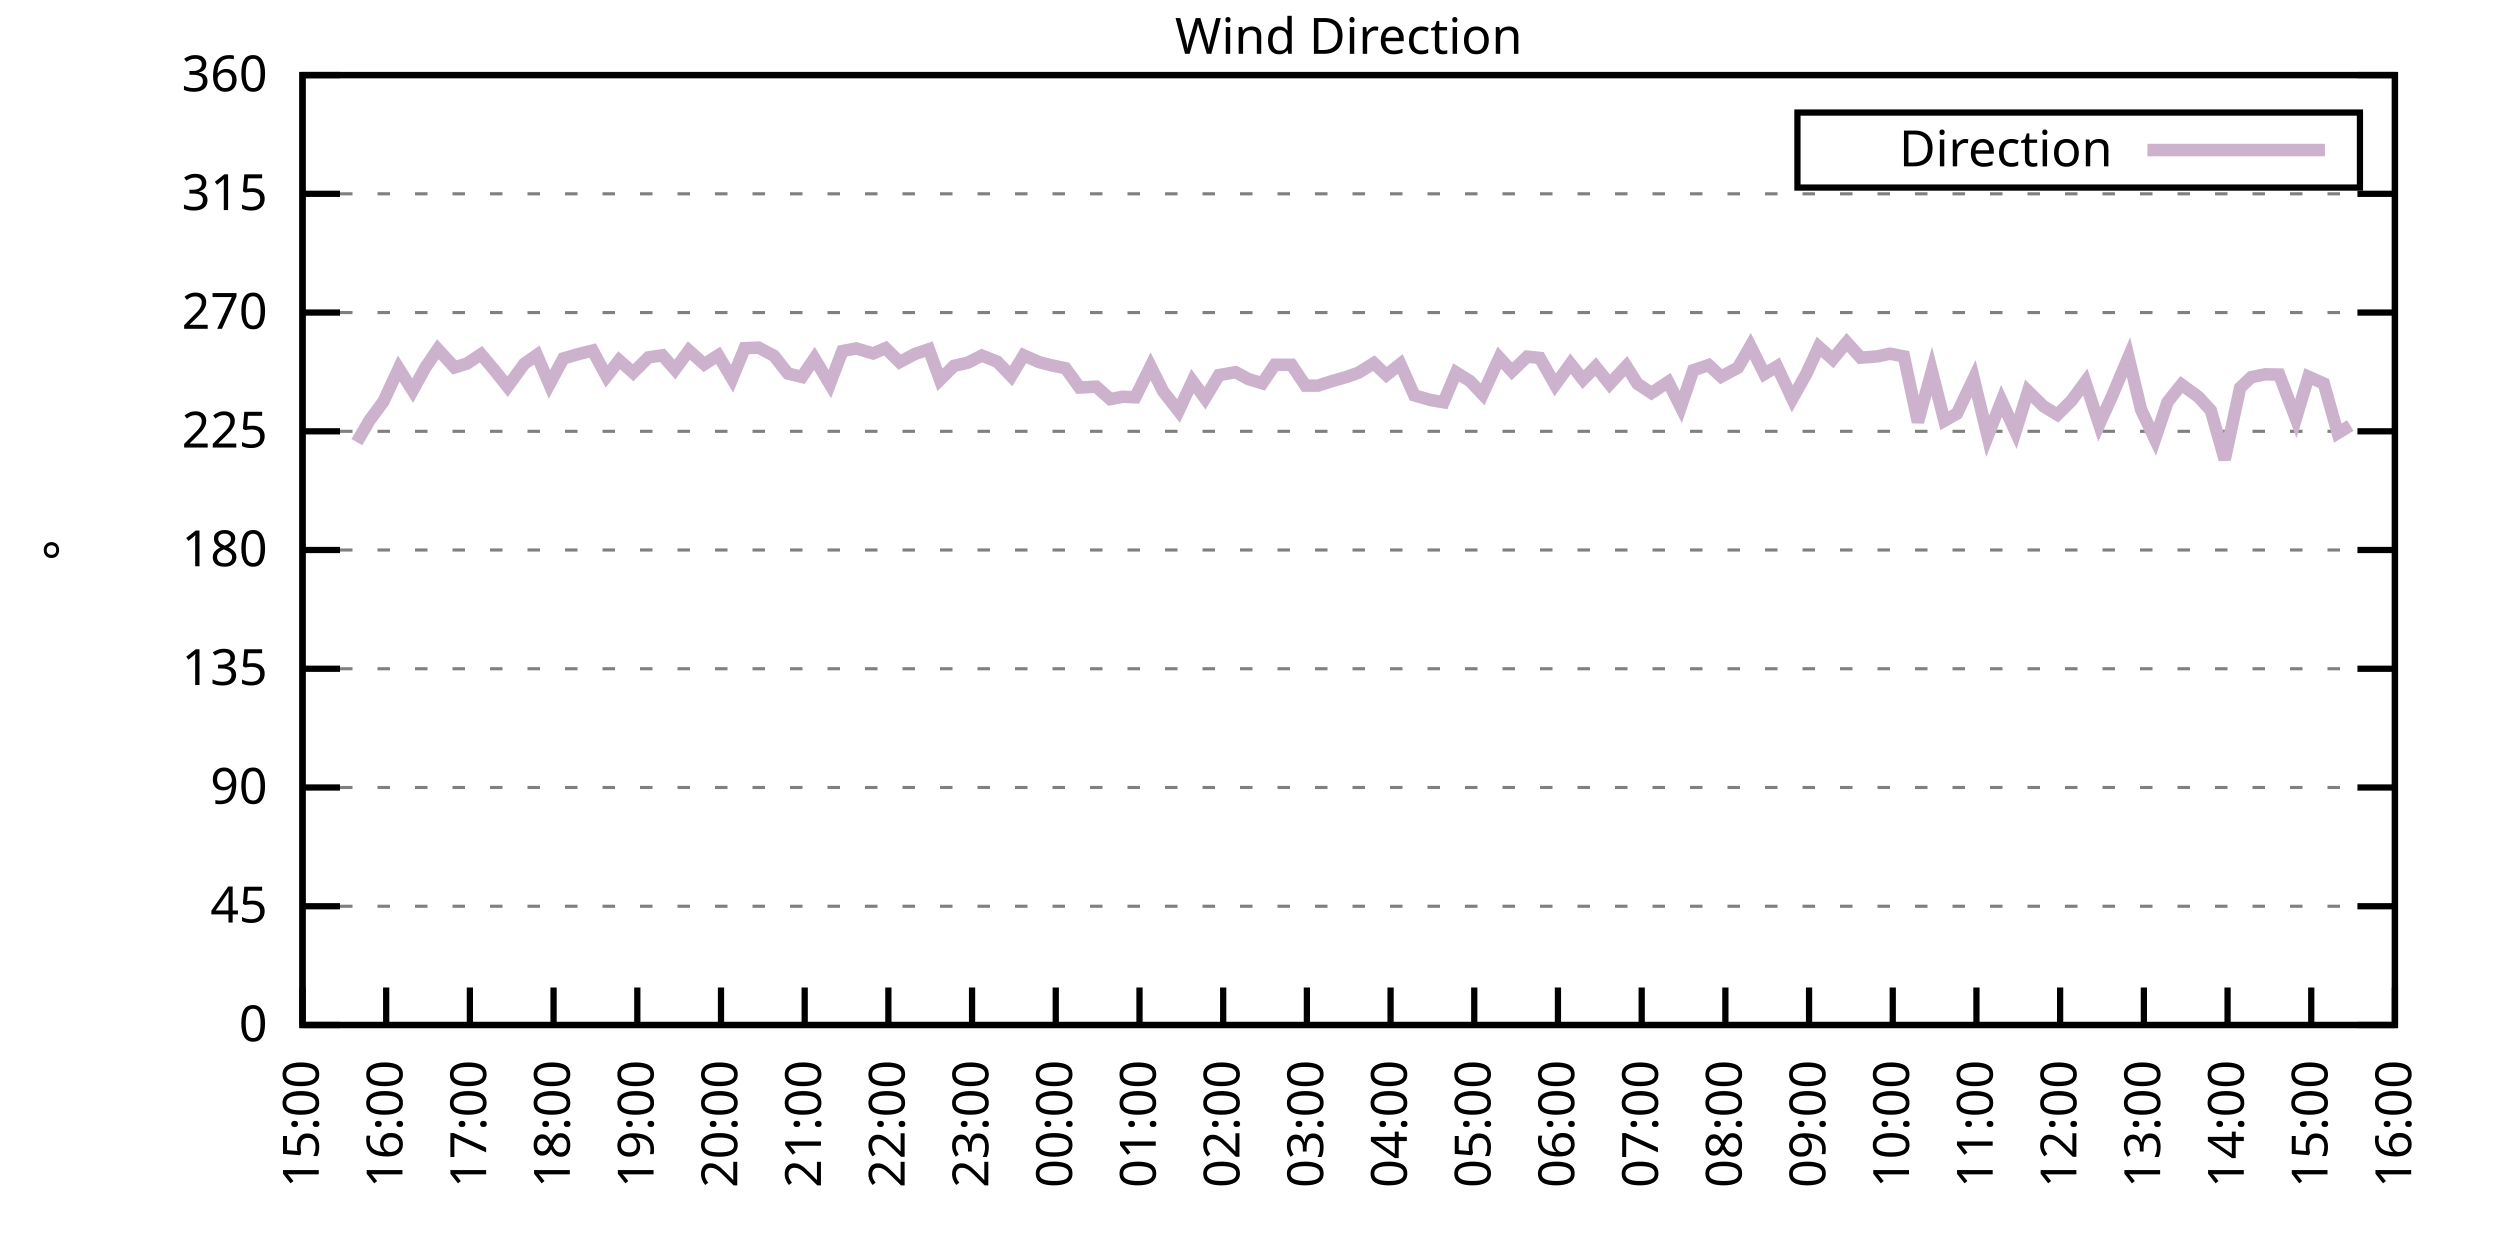
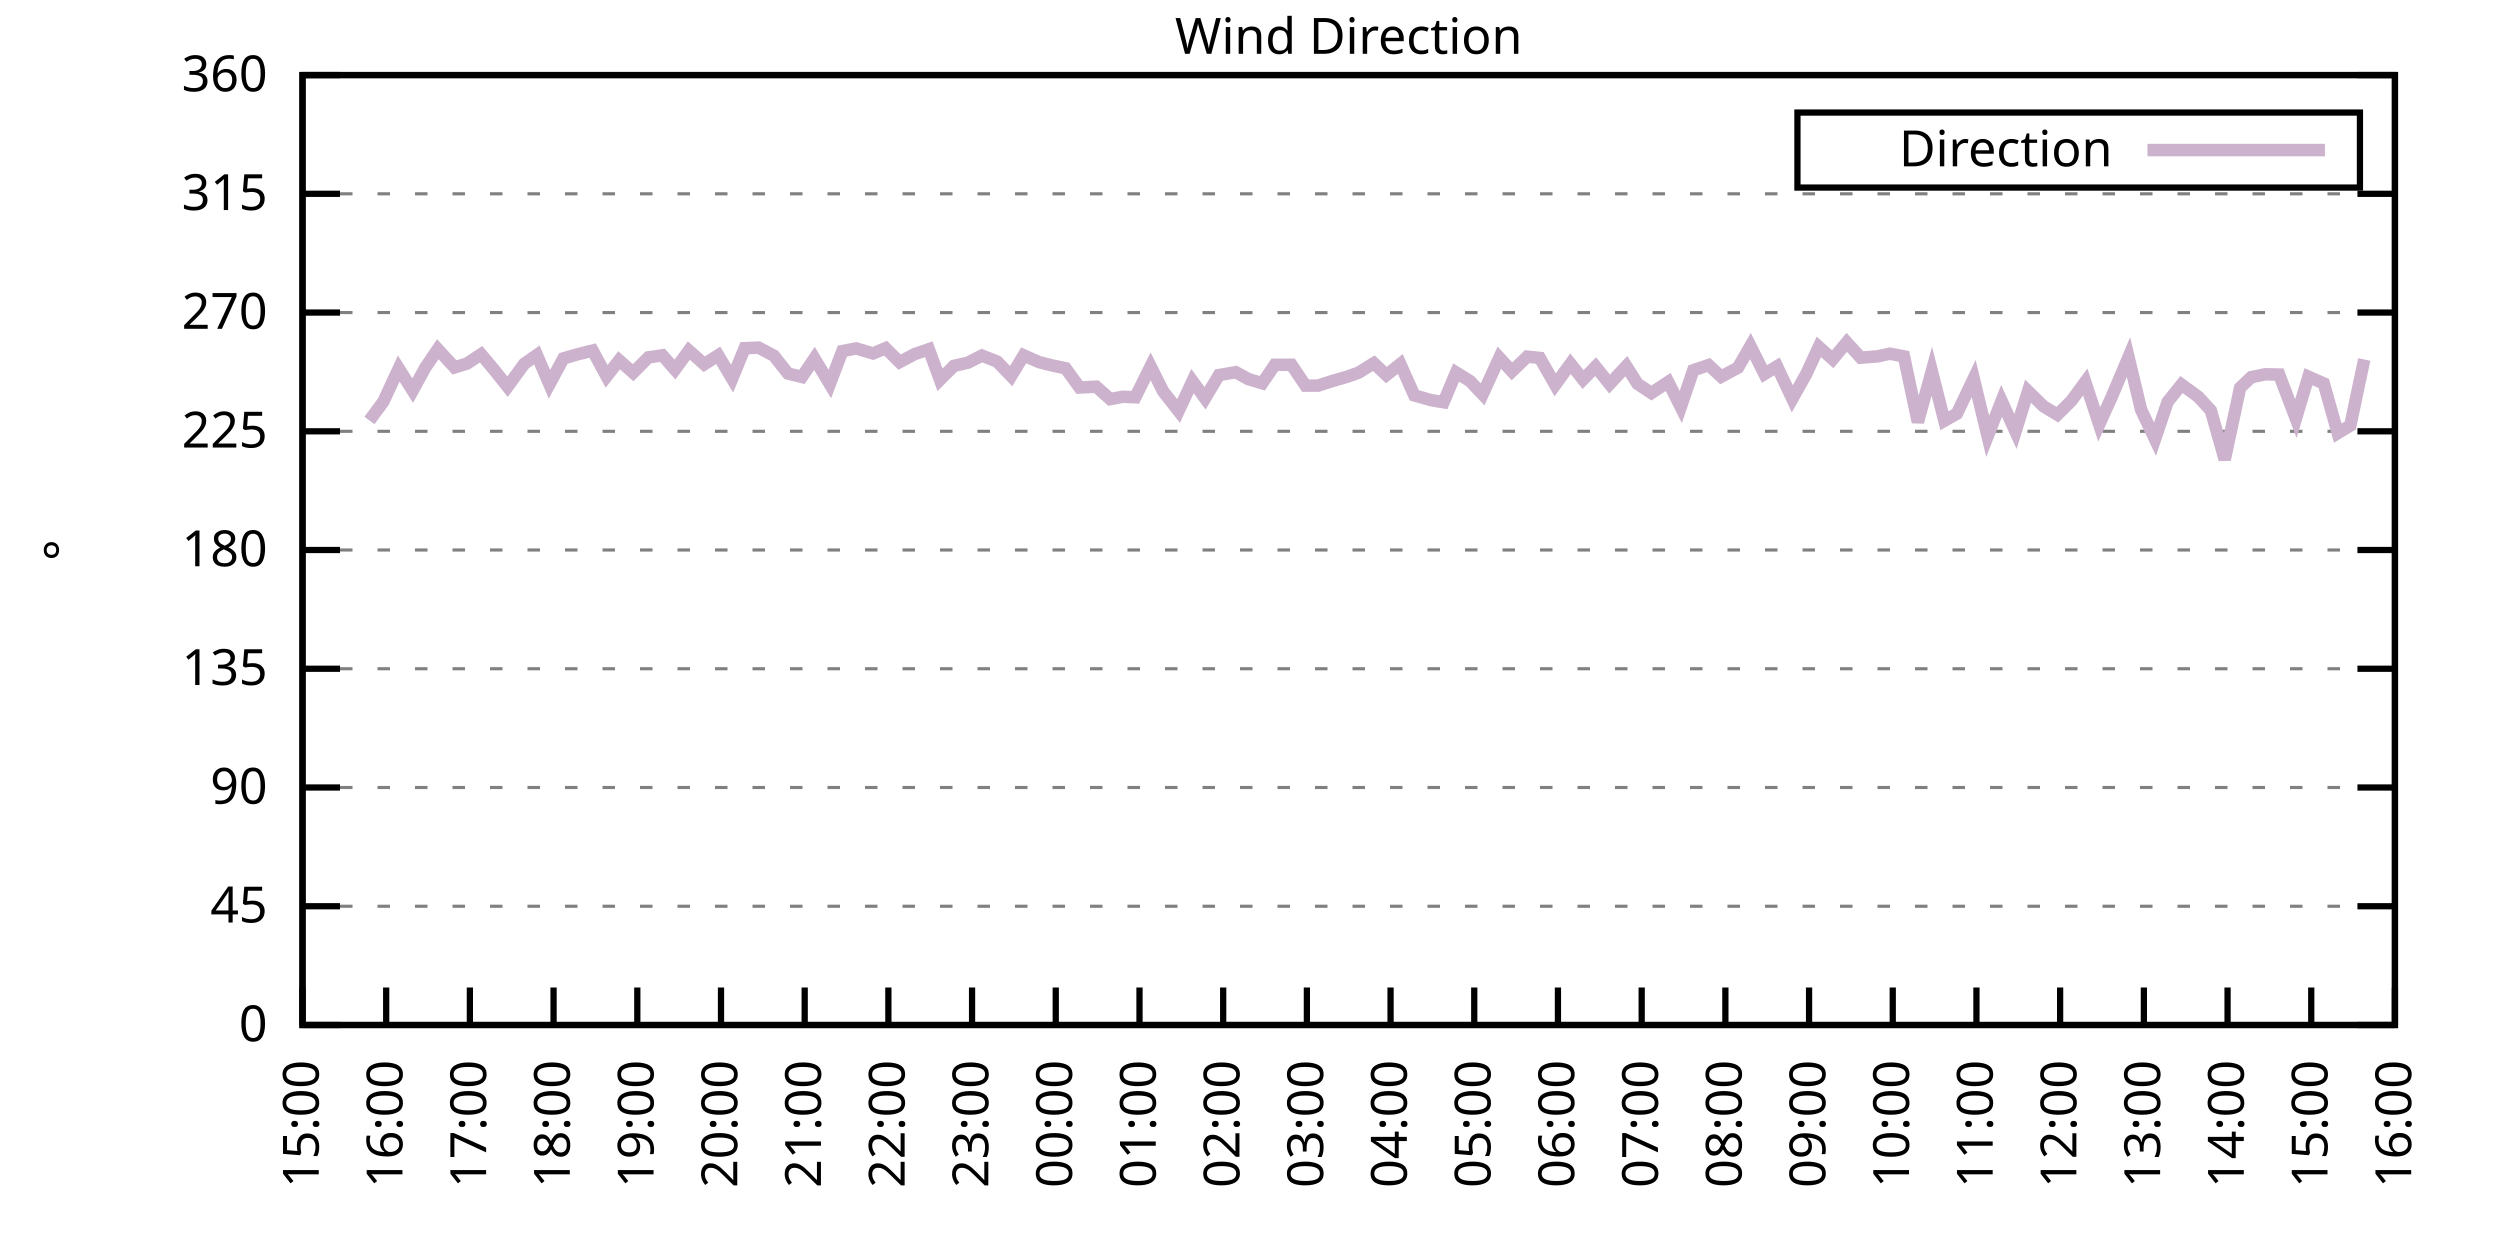
<svg xmlns="http://www.w3.org/2000/svg" xmlns:xlink="http://www.w3.org/1999/xlink" width="400" height="200" viewBox="0 0 400 200">
  <g id="gnuplot_canvas">
    <rect x="0" y="0" width="400" height="200" fill="none" />
    <defs>
      <circle id="gpDot" r="0.5" stroke-width="0.5" stroke="currentColor" />
      <path id="gpPt0" stroke-width="0.333" stroke="currentColor" d="M-1,0 h2 M0,-1 v2" />
      <path id="gpPt1" stroke-width="0.333" stroke="currentColor" d="M-1,-1 L1,1 M1,-1 L-1,1" />
      <path id="gpPt2" stroke-width="0.333" stroke="currentColor" d="M-1,0 L1,0 M0,-1 L0,1 M-1,-1 L1,1 M-1,1 L1,-1" />
      <rect id="gpPt3" stroke-width="0.333" stroke="currentColor" x="-1" y="-1" width="2" height="2" />
      <rect id="gpPt4" stroke-width="0.333" stroke="currentColor" fill="currentColor" x="-1" y="-1" width="2" height="2" />
      <circle id="gpPt5" stroke-width="0.333" stroke="currentColor" cx="0" cy="0" r="1" />
      <use xlink:href="#gpPt5" id="gpPt6" fill="currentColor" stroke="none" />
      <path id="gpPt7" stroke-width="0.333" stroke="currentColor" d="M0,-1.33 L-1.33,0.67 L1.33,0.67 z" />
      <use xlink:href="#gpPt7" id="gpPt8" fill="currentColor" stroke="none" />
      <use xlink:href="#gpPt7" id="gpPt9" stroke="currentColor" transform="rotate(180)" />
      <use xlink:href="#gpPt9" id="gpPt10" fill="currentColor" stroke="none" />
      <use xlink:href="#gpPt3" id="gpPt11" stroke="currentColor" transform="rotate(45)" />
      <use xlink:href="#gpPt11" id="gpPt12" fill="currentColor" stroke="none" />
      <path id="gpPt13" stroke-width="0.333" stroke="currentColor" d="M0,1.330 L1.265,0.411 L0.782,-1.067 L-0.782,-1.076 L-1.265,0.411 z" />
      <use xlink:href="#gpPt13" id="gpPt14" fill="currentColor" stroke="none" />
      <filter id="textbox" filterUnits="objectBoundingBox" x="0" y="0" height="1" width="1">
        <feFlood flood-color="white" flood-opacity="1" result="bgnd" />
        <feComposite in="SourceGraphic" in2="bgnd" operator="atop" />
      </filter>
      <filter id="greybox" filterUnits="objectBoundingBox" x="0" y="0" height="1" width="1">
        <feFlood flood-color="lightgrey" flood-opacity="1" result="grey" />
        <feComposite in="SourceGraphic" in2="grey" operator="atop" />
      </filter>
    </defs>
    <g fill="none" color="white" stroke="currentColor" stroke-width="1.00" stroke-linecap="butt" stroke-linejoin="miter">
</g>
    <g fill="none" color="black" stroke="currentColor" stroke-width="1.00" stroke-linecap="butt" stroke-linejoin="miter">
      <g stroke="none" shape-rendering="crispEdges">
        <polygon fill="rgb(255, 255, 255)" points="48.40,164.00 383.18,164.00 383.18,12.02 48.40,12.02 " />
      </g>
    </g>
    <g fill="none" color="black" stroke="currentColor" stroke-width="1.00" stroke-linecap="butt" stroke-linejoin="miter">
</g>
    <g fill="none" color="black" stroke="black" stroke-width="0.50" stroke-linecap="butt" stroke-linejoin="miter">
</g>
    <g fill="none" color="gray" stroke="currentColor" stroke-width="0.50" stroke-linecap="butt" stroke-linejoin="miter">
      <path stroke="gray" stroke-dasharray="2,4" class="gridline" d="M48.40,164.00 L383.19,164.00  " />
    </g>
    <g fill="none" color="gray" stroke="gray" stroke-width="1.00" stroke-linecap="butt" stroke-linejoin="miter">
</g>
    <g fill="none" color="black" stroke="currentColor" stroke-width="1.00" stroke-linecap="butt" stroke-linejoin="miter">
      <path stroke="black" d="M48.40,164.00 L54.40,164.00 M383.19,164.00 L377.19,164.00  " />
      <g transform="translate(42.80,166.60)" stroke="none" fill="black" font-family="Sans" font-size="8.00" text-anchor="end">
        <text>
          <tspan font-family="Sans"> 0</tspan>
        </text>
      </g>
    </g>
    <g fill="none" color="black" stroke="currentColor" stroke-width="1.00" stroke-linecap="butt" stroke-linejoin="miter">
</g>
    <g fill="none" color="black" stroke="black" stroke-width="0.50" stroke-linecap="butt" stroke-linejoin="miter">
</g>
    <g fill="none" color="gray" stroke="currentColor" stroke-width="0.50" stroke-linecap="butt" stroke-linejoin="miter">
      <path stroke="gray" stroke-dasharray="2,4" class="gridline" d="M48.40,145.00 L383.19,145.00  " />
    </g>
    <g fill="none" color="gray" stroke="gray" stroke-width="1.00" stroke-linecap="butt" stroke-linejoin="miter">
</g>
    <g fill="none" color="black" stroke="currentColor" stroke-width="1.00" stroke-linecap="butt" stroke-linejoin="miter">
      <path stroke="black" d="M48.40,145.00 L54.40,145.00 M383.19,145.00 L377.19,145.00  " />
      <g transform="translate(42.80,147.60)" stroke="none" fill="black" font-family="Sans" font-size="8.00" text-anchor="end">
        <text>
          <tspan font-family="Sans"> 45</tspan>
        </text>
      </g>
    </g>
    <g fill="none" color="black" stroke="currentColor" stroke-width="1.00" stroke-linecap="butt" stroke-linejoin="miter">
</g>
    <g fill="none" color="black" stroke="black" stroke-width="0.50" stroke-linecap="butt" stroke-linejoin="miter">
</g>
    <g fill="none" color="gray" stroke="currentColor" stroke-width="0.50" stroke-linecap="butt" stroke-linejoin="miter">
      <path stroke="gray" stroke-dasharray="2,4" class="gridline" d="M48.40,126.00 L383.19,126.00  " />
    </g>
    <g fill="none" color="gray" stroke="gray" stroke-width="1.00" stroke-linecap="butt" stroke-linejoin="miter">
</g>
    <g fill="none" color="black" stroke="currentColor" stroke-width="1.00" stroke-linecap="butt" stroke-linejoin="miter">
      <path stroke="black" d="M48.40,126.00 L54.40,126.00 M383.19,126.00 L377.19,126.00  " />
      <g transform="translate(42.80,128.60)" stroke="none" fill="black" font-family="Sans" font-size="8.00" text-anchor="end">
        <text>
          <tspan font-family="Sans"> 90</tspan>
        </text>
      </g>
    </g>
    <g fill="none" color="black" stroke="currentColor" stroke-width="1.00" stroke-linecap="butt" stroke-linejoin="miter">
</g>
    <g fill="none" color="black" stroke="black" stroke-width="0.50" stroke-linecap="butt" stroke-linejoin="miter">
</g>
    <g fill="none" color="gray" stroke="currentColor" stroke-width="0.50" stroke-linecap="butt" stroke-linejoin="miter">
      <path stroke="gray" stroke-dasharray="2,4" class="gridline" d="M48.40,107.00 L383.19,107.00  " />
    </g>
    <g fill="none" color="gray" stroke="gray" stroke-width="1.00" stroke-linecap="butt" stroke-linejoin="miter">
</g>
    <g fill="none" color="black" stroke="currentColor" stroke-width="1.00" stroke-linecap="butt" stroke-linejoin="miter">
      <path stroke="black" d="M48.40,107.00 L54.40,107.00 M383.19,107.00 L377.19,107.00  " />
      <g transform="translate(42.80,109.60)" stroke="none" fill="black" font-family="Sans" font-size="8.00" text-anchor="end">
        <text>
          <tspan font-family="Sans"> 135</tspan>
        </text>
      </g>
    </g>
    <g fill="none" color="black" stroke="currentColor" stroke-width="1.00" stroke-linecap="butt" stroke-linejoin="miter">
</g>
    <g fill="none" color="black" stroke="black" stroke-width="0.50" stroke-linecap="butt" stroke-linejoin="miter">
</g>
    <g fill="none" color="gray" stroke="currentColor" stroke-width="0.50" stroke-linecap="butt" stroke-linejoin="miter">
      <path stroke="gray" stroke-dasharray="2,4" class="gridline" d="M48.40,88.00 L383.19,88.00  " />
    </g>
    <g fill="none" color="gray" stroke="gray" stroke-width="1.00" stroke-linecap="butt" stroke-linejoin="miter">
</g>
    <g fill="none" color="black" stroke="currentColor" stroke-width="1.00" stroke-linecap="butt" stroke-linejoin="miter">
      <path stroke="black" d="M48.40,88.00 L54.40,88.00 M383.19,88.00 L377.19,88.00  " />
      <g transform="translate(42.80,90.60)" stroke="none" fill="black" font-family="Sans" font-size="8.00" text-anchor="end">
        <text>
          <tspan font-family="Sans"> 180</tspan>
        </text>
      </g>
    </g>
    <g fill="none" color="black" stroke="currentColor" stroke-width="1.00" stroke-linecap="butt" stroke-linejoin="miter">
</g>
    <g fill="none" color="black" stroke="black" stroke-width="0.50" stroke-linecap="butt" stroke-linejoin="miter">
</g>
    <g fill="none" color="gray" stroke="currentColor" stroke-width="0.50" stroke-linecap="butt" stroke-linejoin="miter">
      <path stroke="gray" stroke-dasharray="2,4" class="gridline" d="M48.40,69.01 L383.19,69.01  " />
    </g>
    <g fill="none" color="gray" stroke="gray" stroke-width="1.00" stroke-linecap="butt" stroke-linejoin="miter">
</g>
    <g fill="none" color="black" stroke="currentColor" stroke-width="1.00" stroke-linecap="butt" stroke-linejoin="miter">
      <path stroke="black" d="M48.40,69.01 L54.40,69.01 M383.19,69.01 L377.19,69.01  " />
      <g transform="translate(42.80,71.61)" stroke="none" fill="black" font-family="Sans" font-size="8.00" text-anchor="end">
        <text>
          <tspan font-family="Sans"> 225</tspan>
        </text>
      </g>
    </g>
    <g fill="none" color="black" stroke="currentColor" stroke-width="1.00" stroke-linecap="butt" stroke-linejoin="miter">
</g>
    <g fill="none" color="black" stroke="black" stroke-width="0.50" stroke-linecap="butt" stroke-linejoin="miter">
</g>
    <g fill="none" color="gray" stroke="currentColor" stroke-width="0.50" stroke-linecap="butt" stroke-linejoin="miter">
      <path stroke="gray" stroke-dasharray="2,4" class="gridline" d="M48.40,50.01 L383.19,50.01  " />
    </g>
    <g fill="none" color="gray" stroke="gray" stroke-width="1.00" stroke-linecap="butt" stroke-linejoin="miter">
</g>
    <g fill="none" color="black" stroke="currentColor" stroke-width="1.00" stroke-linecap="butt" stroke-linejoin="miter">
      <path stroke="black" d="M48.40,50.01 L54.40,50.01 M383.19,50.01 L377.19,50.01  " />
      <g transform="translate(42.80,52.61)" stroke="none" fill="black" font-family="Sans" font-size="8.00" text-anchor="end">
        <text>
          <tspan font-family="Sans"> 270</tspan>
        </text>
      </g>
    </g>
    <g fill="none" color="black" stroke="currentColor" stroke-width="1.00" stroke-linecap="butt" stroke-linejoin="miter">
</g>
    <g fill="none" color="black" stroke="black" stroke-width="0.50" stroke-linecap="butt" stroke-linejoin="miter">
</g>
    <g fill="none" color="gray" stroke="currentColor" stroke-width="0.50" stroke-linecap="butt" stroke-linejoin="miter">
      <path stroke="gray" stroke-dasharray="2,4" class="gridline" d="M48.40,31.01 L383.19,31.01  " />
    </g>
    <g fill="none" color="gray" stroke="gray" stroke-width="1.00" stroke-linecap="butt" stroke-linejoin="miter">
</g>
    <g fill="none" color="black" stroke="currentColor" stroke-width="1.00" stroke-linecap="butt" stroke-linejoin="miter">
      <path stroke="black" d="M48.40,31.01 L54.40,31.01 M383.19,31.01 L377.19,31.01  " />
      <g transform="translate(42.80,33.61)" stroke="none" fill="black" font-family="Sans" font-size="8.00" text-anchor="end">
        <text>
          <tspan font-family="Sans"> 315</tspan>
        </text>
      </g>
    </g>
    <g fill="none" color="black" stroke="currentColor" stroke-width="1.00" stroke-linecap="butt" stroke-linejoin="miter">
</g>
    <g fill="none" color="black" stroke="black" stroke-width="0.50" stroke-linecap="butt" stroke-linejoin="miter">
</g>
    <g fill="none" color="gray" stroke="currentColor" stroke-width="0.50" stroke-linecap="butt" stroke-linejoin="miter">
      <path stroke="gray" stroke-dasharray="2,4" class="gridline" d="M48.40,12.01 L383.19,12.01  " />
    </g>
    <g fill="none" color="gray" stroke="gray" stroke-width="1.00" stroke-linecap="butt" stroke-linejoin="miter">
</g>
    <g fill="none" color="black" stroke="currentColor" stroke-width="1.00" stroke-linecap="butt" stroke-linejoin="miter">
      <path stroke="black" d="M48.40,12.01 L54.40,12.01 M383.19,12.01 L377.19,12.01  " />
      <g transform="translate(42.80,14.61)" stroke="none" fill="black" font-family="Sans" font-size="8.00" text-anchor="end">
        <text>
          <tspan font-family="Sans"> 360</tspan>
        </text>
      </g>
    </g>
    <g fill="none" color="black" stroke="currentColor" stroke-width="1.00" stroke-linecap="butt" stroke-linejoin="miter">
      <path stroke="black" d="M48.40,164.00 L48.40,158.00  " />
      <g transform="translate(51.00,169.60) rotate(270.00)" stroke="none" fill="black" font-family="Sans" font-size="8.00" text-anchor="end">
        <text>
          <tspan font-family="Sans">15:00</tspan>
        </text>
      </g>
    </g>
    <g fill="none" color="black" stroke="currentColor" stroke-width="1.00" stroke-linecap="butt" stroke-linejoin="miter">
      <path stroke="black" d="M61.79,164.00 L61.79,158.00  " />
      <g transform="translate(64.39,169.60) rotate(270.00)" stroke="none" fill="black" font-family="Sans" font-size="8.00" text-anchor="end">
        <text>
          <tspan font-family="Sans">16:00</tspan>
        </text>
      </g>
    </g>
    <g fill="none" color="black" stroke="currentColor" stroke-width="1.00" stroke-linecap="butt" stroke-linejoin="miter">
      <path stroke="black" d="M75.18,164.00 L75.18,158.00  " />
      <g transform="translate(77.78,169.60) rotate(270.00)" stroke="none" fill="black" font-family="Sans" font-size="8.00" text-anchor="end">
        <text>
          <tspan font-family="Sans">17:00</tspan>
        </text>
      </g>
    </g>
    <g fill="none" color="black" stroke="currentColor" stroke-width="1.00" stroke-linecap="butt" stroke-linejoin="miter">
      <path stroke="black" d="M88.57,164.00 L88.57,158.00  " />
      <g transform="translate(91.17,169.60) rotate(270.00)" stroke="none" fill="black" font-family="Sans" font-size="8.00" text-anchor="end">
        <text>
          <tspan font-family="Sans">18:00</tspan>
        </text>
      </g>
    </g>
    <g fill="none" color="black" stroke="currentColor" stroke-width="1.00" stroke-linecap="butt" stroke-linejoin="miter">
      <path stroke="black" d="M101.97,164.00 L101.97,158.00  " />
      <g transform="translate(104.57,169.60) rotate(270.00)" stroke="none" fill="black" font-family="Sans" font-size="8.00" text-anchor="end">
        <text>
          <tspan font-family="Sans">19:00</tspan>
        </text>
      </g>
    </g>
    <g fill="none" color="black" stroke="currentColor" stroke-width="1.00" stroke-linecap="butt" stroke-linejoin="miter">
      <path stroke="black" d="M115.36,164.00 L115.36,158.00  " />
      <g transform="translate(117.96,169.60) rotate(270.00)" stroke="none" fill="black" font-family="Sans" font-size="8.00" text-anchor="end">
        <text>
          <tspan font-family="Sans">20:00</tspan>
        </text>
      </g>
    </g>
    <g fill="none" color="black" stroke="currentColor" stroke-width="1.00" stroke-linecap="butt" stroke-linejoin="miter">
      <path stroke="black" d="M128.75,164.00 L128.75,158.00  " />
      <g transform="translate(131.35,169.60) rotate(270.00)" stroke="none" fill="black" font-family="Sans" font-size="8.00" text-anchor="end">
        <text>
          <tspan font-family="Sans">21:00</tspan>
        </text>
      </g>
    </g>
    <g fill="none" color="black" stroke="currentColor" stroke-width="1.00" stroke-linecap="butt" stroke-linejoin="miter">
      <path stroke="black" d="M142.14,164.00 L142.14,158.00  " />
      <g transform="translate(144.74,169.60) rotate(270.00)" stroke="none" fill="black" font-family="Sans" font-size="8.00" text-anchor="end">
        <text>
          <tspan font-family="Sans">22:00</tspan>
        </text>
      </g>
    </g>
    <g fill="none" color="black" stroke="currentColor" stroke-width="1.00" stroke-linecap="butt" stroke-linejoin="miter">
      <path stroke="black" d="M155.53,164.00 L155.53,158.00  " />
      <g transform="translate(158.13,169.60) rotate(270.00)" stroke="none" fill="black" font-family="Sans" font-size="8.00" text-anchor="end">
        <text>
          <tspan font-family="Sans">23:00</tspan>
        </text>
      </g>
    </g>
    <g fill="none" color="black" stroke="currentColor" stroke-width="1.00" stroke-linecap="butt" stroke-linejoin="miter">
      <path stroke="black" d="M168.92,164.00 L168.92,158.00  " />
      <g transform="translate(171.52,169.60) rotate(270.00)" stroke="none" fill="black" font-family="Sans" font-size="8.00" text-anchor="end">
        <text>
          <tspan font-family="Sans">00:00</tspan>
        </text>
      </g>
    </g>
    <g fill="none" color="black" stroke="currentColor" stroke-width="1.00" stroke-linecap="butt" stroke-linejoin="miter">
      <path stroke="black" d="M182.32,164.00 L182.32,158.00  " />
      <g transform="translate(184.92,169.60) rotate(270.00)" stroke="none" fill="black" font-family="Sans" font-size="8.00" text-anchor="end">
        <text>
          <tspan font-family="Sans">01:00</tspan>
        </text>
      </g>
    </g>
    <g fill="none" color="black" stroke="currentColor" stroke-width="1.00" stroke-linecap="butt" stroke-linejoin="miter">
      <path stroke="black" d="M195.71,164.00 L195.71,158.00  " />
      <g transform="translate(198.31,169.60) rotate(270.00)" stroke="none" fill="black" font-family="Sans" font-size="8.00" text-anchor="end">
        <text>
          <tspan font-family="Sans">02:00</tspan>
        </text>
      </g>
    </g>
    <g fill="none" color="black" stroke="currentColor" stroke-width="1.00" stroke-linecap="butt" stroke-linejoin="miter">
      <path stroke="black" d="M209.10,164.00 L209.10,158.00  " />
      <g transform="translate(211.70,169.60) rotate(270.00)" stroke="none" fill="black" font-family="Sans" font-size="8.00" text-anchor="end">
        <text>
          <tspan font-family="Sans">03:00</tspan>
        </text>
      </g>
    </g>
    <g fill="none" color="black" stroke="currentColor" stroke-width="1.00" stroke-linecap="butt" stroke-linejoin="miter">
      <path stroke="black" d="M222.49,164.00 L222.49,158.00  " />
      <g transform="translate(225.09,169.60) rotate(270.00)" stroke="none" fill="black" font-family="Sans" font-size="8.00" text-anchor="end">
        <text>
          <tspan font-family="Sans">04:00</tspan>
        </text>
      </g>
    </g>
    <g fill="none" color="black" stroke="currentColor" stroke-width="1.00" stroke-linecap="butt" stroke-linejoin="miter">
      <path stroke="black" d="M235.88,164.00 L235.88,158.00  " />
      <g transform="translate(238.48,169.60) rotate(270.00)" stroke="none" fill="black" font-family="Sans" font-size="8.00" text-anchor="end">
        <text>
          <tspan font-family="Sans">05:00</tspan>
        </text>
      </g>
    </g>
    <g fill="none" color="black" stroke="currentColor" stroke-width="1.00" stroke-linecap="butt" stroke-linejoin="miter">
      <path stroke="black" d="M249.27,164.00 L249.27,158.00  " />
      <g transform="translate(251.87,169.60) rotate(270.00)" stroke="none" fill="black" font-family="Sans" font-size="8.00" text-anchor="end">
        <text>
          <tspan font-family="Sans">06:00</tspan>
        </text>
      </g>
    </g>
    <g fill="none" color="black" stroke="currentColor" stroke-width="1.00" stroke-linecap="butt" stroke-linejoin="miter">
      <path stroke="black" d="M262.67,164.00 L262.67,158.00  " />
      <g transform="translate(265.27,169.60) rotate(270.00)" stroke="none" fill="black" font-family="Sans" font-size="8.00" text-anchor="end">
        <text>
          <tspan font-family="Sans">07:00</tspan>
        </text>
      </g>
    </g>
    <g fill="none" color="black" stroke="currentColor" stroke-width="1.00" stroke-linecap="butt" stroke-linejoin="miter">
      <path stroke="black" d="M276.06,164.00 L276.06,158.00  " />
      <g transform="translate(278.66,169.60) rotate(270.00)" stroke="none" fill="black" font-family="Sans" font-size="8.00" text-anchor="end">
        <text>
          <tspan font-family="Sans">08:00</tspan>
        </text>
      </g>
    </g>
    <g fill="none" color="black" stroke="currentColor" stroke-width="1.00" stroke-linecap="butt" stroke-linejoin="miter">
      <path stroke="black" d="M289.45,164.00 L289.45,158.00  " />
      <g transform="translate(292.05,169.60) rotate(270.00)" stroke="none" fill="black" font-family="Sans" font-size="8.00" text-anchor="end">
        <text>
          <tspan font-family="Sans">09:00</tspan>
        </text>
      </g>
    </g>
    <g fill="none" color="black" stroke="currentColor" stroke-width="1.00" stroke-linecap="butt" stroke-linejoin="miter">
      <path stroke="black" d="M302.84,164.00 L302.84,158.00  " />
      <g transform="translate(305.44,169.60) rotate(270.00)" stroke="none" fill="black" font-family="Sans" font-size="8.00" text-anchor="end">
        <text>
          <tspan font-family="Sans">10:00</tspan>
        </text>
      </g>
    </g>
    <g fill="none" color="black" stroke="currentColor" stroke-width="1.00" stroke-linecap="butt" stroke-linejoin="miter">
      <path stroke="black" d="M316.23,164.00 L316.23,158.00  " />
      <g transform="translate(318.83,169.60) rotate(270.00)" stroke="none" fill="black" font-family="Sans" font-size="8.00" text-anchor="end">
        <text>
          <tspan font-family="Sans">11:00</tspan>
        </text>
      </g>
    </g>
    <g fill="none" color="black" stroke="currentColor" stroke-width="1.00" stroke-linecap="butt" stroke-linejoin="miter">
      <path stroke="black" d="M329.62,164.00 L329.62,158.00  " />
      <g transform="translate(332.22,169.60) rotate(270.00)" stroke="none" fill="black" font-family="Sans" font-size="8.00" text-anchor="end">
        <text>
          <tspan font-family="Sans">12:00</tspan>
        </text>
      </g>
    </g>
    <g fill="none" color="black" stroke="currentColor" stroke-width="1.00" stroke-linecap="butt" stroke-linejoin="miter">
      <path stroke="black" d="M343.02,164.00 L343.02,158.00  " />
      <g transform="translate(345.62,169.60) rotate(270.00)" stroke="none" fill="black" font-family="Sans" font-size="8.00" text-anchor="end">
        <text>
          <tspan font-family="Sans">13:00</tspan>
        </text>
      </g>
    </g>
    <g fill="none" color="black" stroke="currentColor" stroke-width="1.00" stroke-linecap="butt" stroke-linejoin="miter">
      <path stroke="black" d="M356.41,164.00 L356.41,158.00  " />
      <g transform="translate(359.01,169.60) rotate(270.00)" stroke="none" fill="black" font-family="Sans" font-size="8.00" text-anchor="end">
        <text>
          <tspan font-family="Sans">14:00</tspan>
        </text>
      </g>
    </g>
    <g fill="none" color="black" stroke="currentColor" stroke-width="1.00" stroke-linecap="butt" stroke-linejoin="miter">
      <path stroke="black" d="M369.80,164.00 L369.80,158.00  " />
      <g transform="translate(372.40,169.60) rotate(270.00)" stroke="none" fill="black" font-family="Sans" font-size="8.00" text-anchor="end">
        <text>
          <tspan font-family="Sans">15:00</tspan>
        </text>
      </g>
    </g>
    <g fill="none" color="black" stroke="currentColor" stroke-width="1.00" stroke-linecap="butt" stroke-linejoin="miter">
      <path stroke="black" d="M383.19,164.00 L383.19,158.00  " />
      <g transform="translate(385.79,169.60) rotate(270.00)" stroke="none" fill="black" font-family="Sans" font-size="8.00" text-anchor="end">
        <text>
          <tspan font-family="Sans">16:00</tspan>
        </text>
      </g>
    </g>
    <g fill="none" color="black" stroke="currentColor" stroke-width="1.00" stroke-linecap="butt" stroke-linejoin="miter">
</g>
    <g fill="none" color="black" stroke="currentColor" stroke-width="1.00" stroke-linecap="butt" stroke-linejoin="miter">
      <path stroke="black" d="M48.40,12.01 L48.40,164.00 L383.19,164.00 L383.19,12.01 L48.40,12.01 Z  " />
    </g>
    <g fill="none" color="black" stroke="currentColor" stroke-width="1.00" stroke-linecap="butt" stroke-linejoin="miter">
</g>
    <g fill="none" color="black" stroke="currentColor" stroke-width="1.00" stroke-linecap="butt" stroke-linejoin="miter">
      <path stroke="black" d="M287.59,30.01 L287.59,18.01 L377.59,18.01 L377.59,30.01 L287.59,30.01 Z  " />
    </g>
    <g id="Wind_direction_plot_1">
      <g fill="none" color="white" stroke="black" stroke-width="2.00" stroke-linecap="butt" stroke-linejoin="miter">
</g>
      <g fill="none" color="black" stroke="currentColor" stroke-width="2.00" stroke-linecap="butt" stroke-linejoin="miter">
        <g transform="translate(337.99,26.61)" stroke="none" fill="black" font-family="Sans" font-size="8.00" text-anchor="end">
          <text>
            <tspan font-family="Sans">Direction</tspan>
          </text>
        </g>
      </g>
      <g fill="none" color="black" stroke="currentColor" stroke-width="2.00" stroke-linecap="butt" stroke-linejoin="miter">
-         <path stroke="rgb(204, 178, 204)" d="M343.59,24.01 L371.99,24.01 M57.10,70.74 L59.11,67.28 L61.35,64.24 L63.80,58.96 L66.03,62.50 L68.04,58.83   L70.05,55.88 L72.73,58.79 L74.74,58.16 L76.97,56.68 L79.20,59.34 L81.21,61.87 L83.89,58.20 L85.90,56.80   L87.91,61.49 L90.14,57.35 L92.59,56.64 L94.82,56.09 L97.06,60.22 L99.06,57.65 L101.30,59.63 L103.75,57.18   L105.98,56.85 L107.99,59.13 L110.22,56.09 L112.68,58.28 L114.91,56.85 L117.14,60.60 L119.15,55.71 L121.38,55.62   L123.84,56.93 L126.07,59.76 L128.30,60.31 L130.31,57.35 L132.77,61.45 L134.78,56.17 L137.01,55.75 L139.69,56.55   L141.69,55.71 L143.93,57.94 L146.38,56.64 L148.61,55.88 L150.40,60.77 L152.63,58.54 L154.86,58.03 L157.10,56.89   L159.55,57.86 L161.78,60.18 L163.79,56.85 L166.25,57.94 L168.25,58.45 L170.49,58.92 L172.72,62.00 L175.40,61.87   L177.63,63.86 L179.64,63.48 L181.65,63.56 L184.10,58.62 L186.11,62.63 L188.57,65.76 L190.80,60.98 L192.81,63.73   L195.04,60.01 L197.72,59.55 L199.73,60.65 L201.96,61.32 L203.97,58.37 L206.64,58.37 L208.88,61.70 L210.88,61.70   L213.12,60.98 L215.57,60.27 L217.36,59.63 L219.81,58.11 L221.82,60.01 L224.05,58.24 L226.29,63.26 L228.96,64.02   L230.97,64.36 L232.98,59.59 L235.21,60.98 L237.22,63.10 L239.90,57.23 L241.91,59.42 L244.36,57.06 L246.37,57.27   L248.83,61.58 L251.28,58.20 L253.29,60.73 L255.30,58.66 L257.53,61.45 L260.21,58.58 L262.00,61.41 L264.23,62.88   L266.91,61.11 L268.92,65.12 L270.92,59.25 L273.38,58.41 L275.39,60.27 L278.07,58.83 L280.07,55.37 L282.31,59.84   L284.32,58.62 L286.77,63.81 L289.00,59.84 L291.01,55.50 L293.24,57.48 L295.48,54.78 L297.71,57.23 L300.39,57.02   L302.39,56.59 L304.63,57.02 L306.86,67.53 L309.09,59.38 L311.10,67.32 L313.11,66.18 L315.79,60.56 L318.02,69.81   L320.25,64.15 L322.48,69.05 L324.49,62.59 L326.95,65.00 L329.18,66.35 L331.41,64.15 L333.64,61.11 L335.87,67.91   L337.88,63.48 L340.56,57.14 L342.57,65.54 L344.80,70.27 L346.81,64.32 L349.04,61.53 L351.72,63.48 L353.73,65.67   L355.96,73.52 L358.42,62.04 L360.20,60.35 L362.43,59.89 L364.66,59.93 L367.34,66.98 L369.35,60.27 L371.81,61.36   L374.04,69.30 L376.05,68.08  " />
+         <path stroke="rgb(204, 178, 204)" d="M343.59,24.01 L371.99,24.01 M59.11,67.28 L61.35,64.24 L63.80,58.96 L66.03,62.50 L68.04,58.83 L70.05,55.88   L72.73,58.79 L74.74,58.16 L76.97,56.68 L79.20,59.34 L81.21,61.87 L83.89,58.20 L85.90,56.80 L87.91,61.49   L90.14,57.35 L92.59,56.64 L94.82,56.09 L97.06,60.22 L99.06,57.65 L101.30,59.63 L103.75,57.18 L105.98,56.85   L107.99,59.13 L110.22,56.09 L112.68,58.28 L114.91,56.85 L117.14,60.60 L119.15,55.71 L121.38,55.62 L123.84,56.93   L126.07,59.76 L128.30,60.31 L130.31,57.35 L132.77,61.45 L134.78,56.17 L137.01,55.75 L139.69,56.55 L141.69,55.71   L143.93,57.94 L146.38,56.64 L148.61,55.88 L150.40,60.77 L152.63,58.54 L154.86,58.03 L157.10,56.89 L159.55,57.86   L161.78,60.18 L163.79,56.85 L166.25,57.94 L168.25,58.45 L170.49,58.92 L172.72,62.00 L175.40,61.87 L177.63,63.86   L179.64,63.48 L181.65,63.56 L184.10,58.62 L186.11,62.63 L188.57,65.76 L190.80,60.98 L192.81,63.73 L195.04,60.01   L197.72,59.55 L199.73,60.65 L201.96,61.32 L203.97,58.37 L206.64,58.37 L208.88,61.70 L210.88,61.70 L213.12,60.98   L215.57,60.27 L217.36,59.63 L219.81,58.11 L221.82,60.01 L224.05,58.24 L226.29,63.26 L228.96,64.02 L230.97,64.36   L232.98,59.59 L235.21,60.98 L237.22,63.10 L239.90,57.23 L241.91,59.42 L244.36,57.06 L246.37,57.27 L248.83,61.58   L251.28,58.20 L253.29,60.73 L255.30,58.66 L257.53,61.45 L260.21,58.58 L262.00,61.41 L264.23,62.88 L266.91,61.11   L268.92,65.12 L270.92,59.25 L273.38,58.41 L275.39,60.27 L278.07,58.83 L280.07,55.37 L282.31,59.84 L284.32,58.62   L286.77,63.81 L289.00,59.84 L291.01,55.50 L293.24,57.48 L295.48,54.78 L297.71,57.23 L300.39,57.02 L302.39,56.59   L304.63,57.02 L306.86,67.53 L309.09,59.38 L311.10,67.32 L313.11,66.18 L315.79,60.56 L318.02,69.81 L320.25,64.15   L322.48,69.05 L324.49,62.59 L326.95,65.00 L329.18,66.35 L331.41,64.15 L333.64,61.11 L335.87,67.91 L337.88,63.48   L340.56,57.14 L342.57,65.54 L344.80,70.27 L346.81,64.32 L349.04,61.53 L351.72,63.48 L353.73,65.67 L355.96,73.52   L358.42,62.04 L360.20,60.35 L362.43,59.89 L364.66,59.93 L367.34,66.98 L369.35,60.27 L371.81,61.36 L374.04,69.30   L376.05,68.08 L378.28,57.52  " />
      </g>
    </g>
    <g fill="none" color="black" stroke="currentColor" stroke-width="2.00" stroke-linecap="butt" stroke-linejoin="miter">
</g>
    <g fill="none" color="black" stroke="black" stroke-width="1.00" stroke-linecap="butt" stroke-linejoin="miter">
</g>
    <g fill="none" color="black" stroke="currentColor" stroke-width="1.00" stroke-linecap="butt" stroke-linejoin="miter">
      <path stroke="black" d="M48.40,12.01 L48.40,164.00 L383.19,164.00 L383.19,12.01 L48.40,12.01 Z  " />
      <g transform="translate(12.80,88.01) rotate(270.00)" stroke="none" fill="black" font-family="Sans" font-size="8.00" text-anchor="middle">
        <text>
          <tspan font-family="Sans">°</tspan>
        </text>
      </g>
    </g>
    <g fill="none" color="black" stroke="currentColor" stroke-width="1.00" stroke-linecap="butt" stroke-linejoin="miter">
</g>
    <g fill="none" color="black" stroke="currentColor" stroke-width="1.00" stroke-linecap="butt" stroke-linejoin="miter">
      <g transform="translate(215.79,8.61)" stroke="none" fill="black" font-family="Sans" font-size="8.00" text-anchor="middle">
        <text>
          <tspan font-family="Sans">Wind Direction</tspan>
        </text>
      </g>
    </g>
    <g fill="none" color="black" stroke="currentColor" stroke-width="1.00" stroke-linecap="butt" stroke-linejoin="miter">
</g>
  </g>
</svg>
